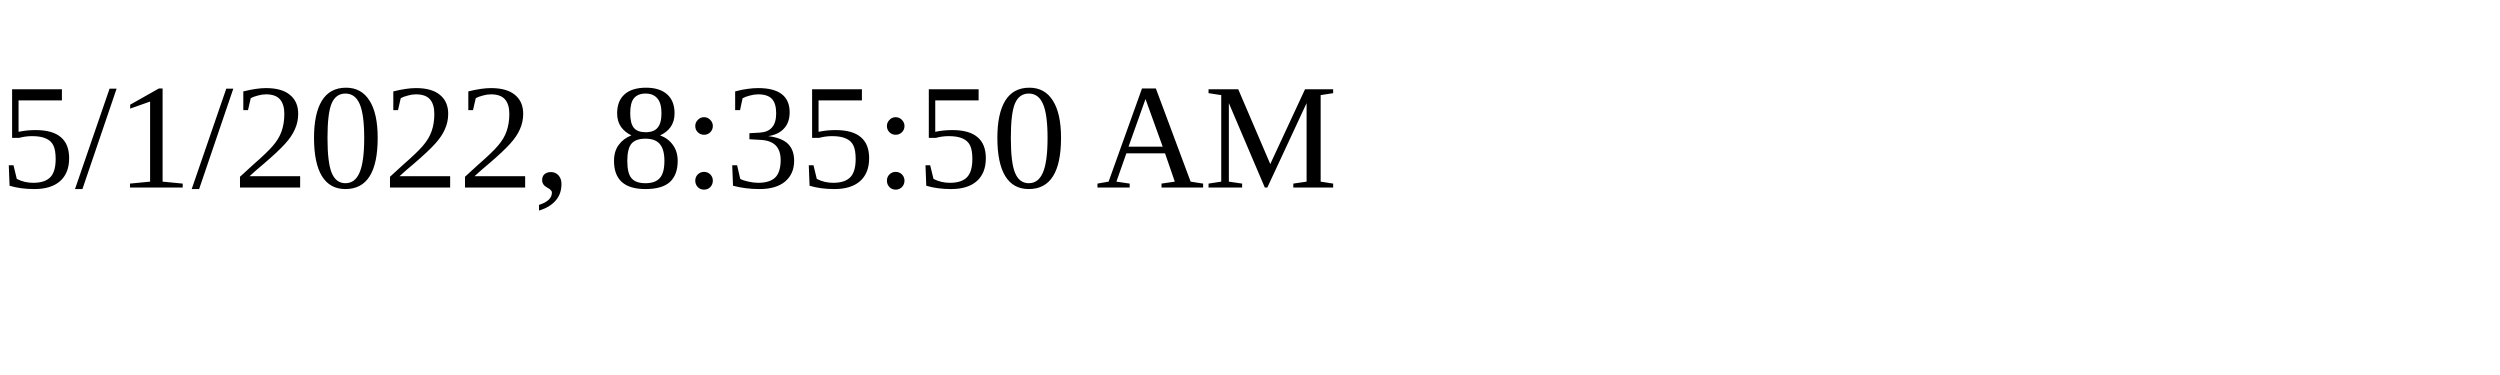
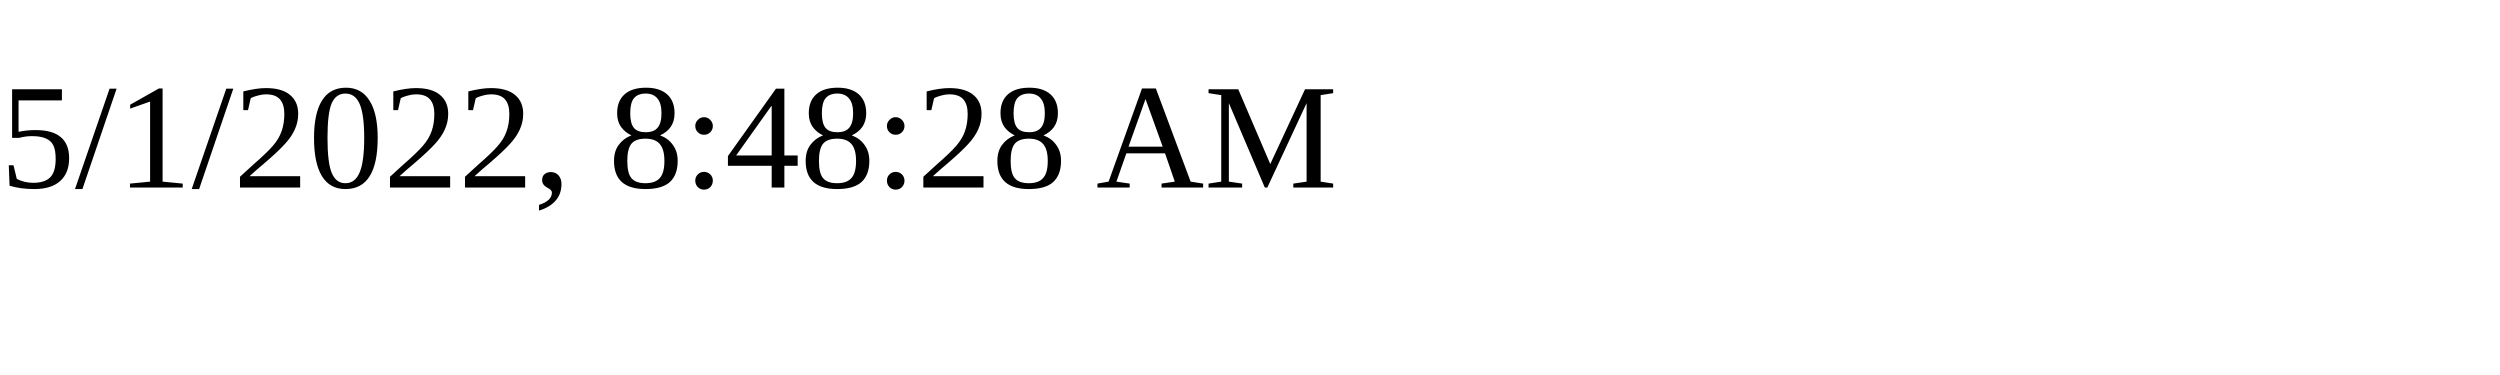
<svg xmlns="http://www.w3.org/2000/svg" height="30" width="200">
-   <text x="0" y="15">5/1/2022, 8:35:50 AM</text>
+   <text x="0" y="15">5/1/2022, 8:48:28 AM</text>
</svg>
